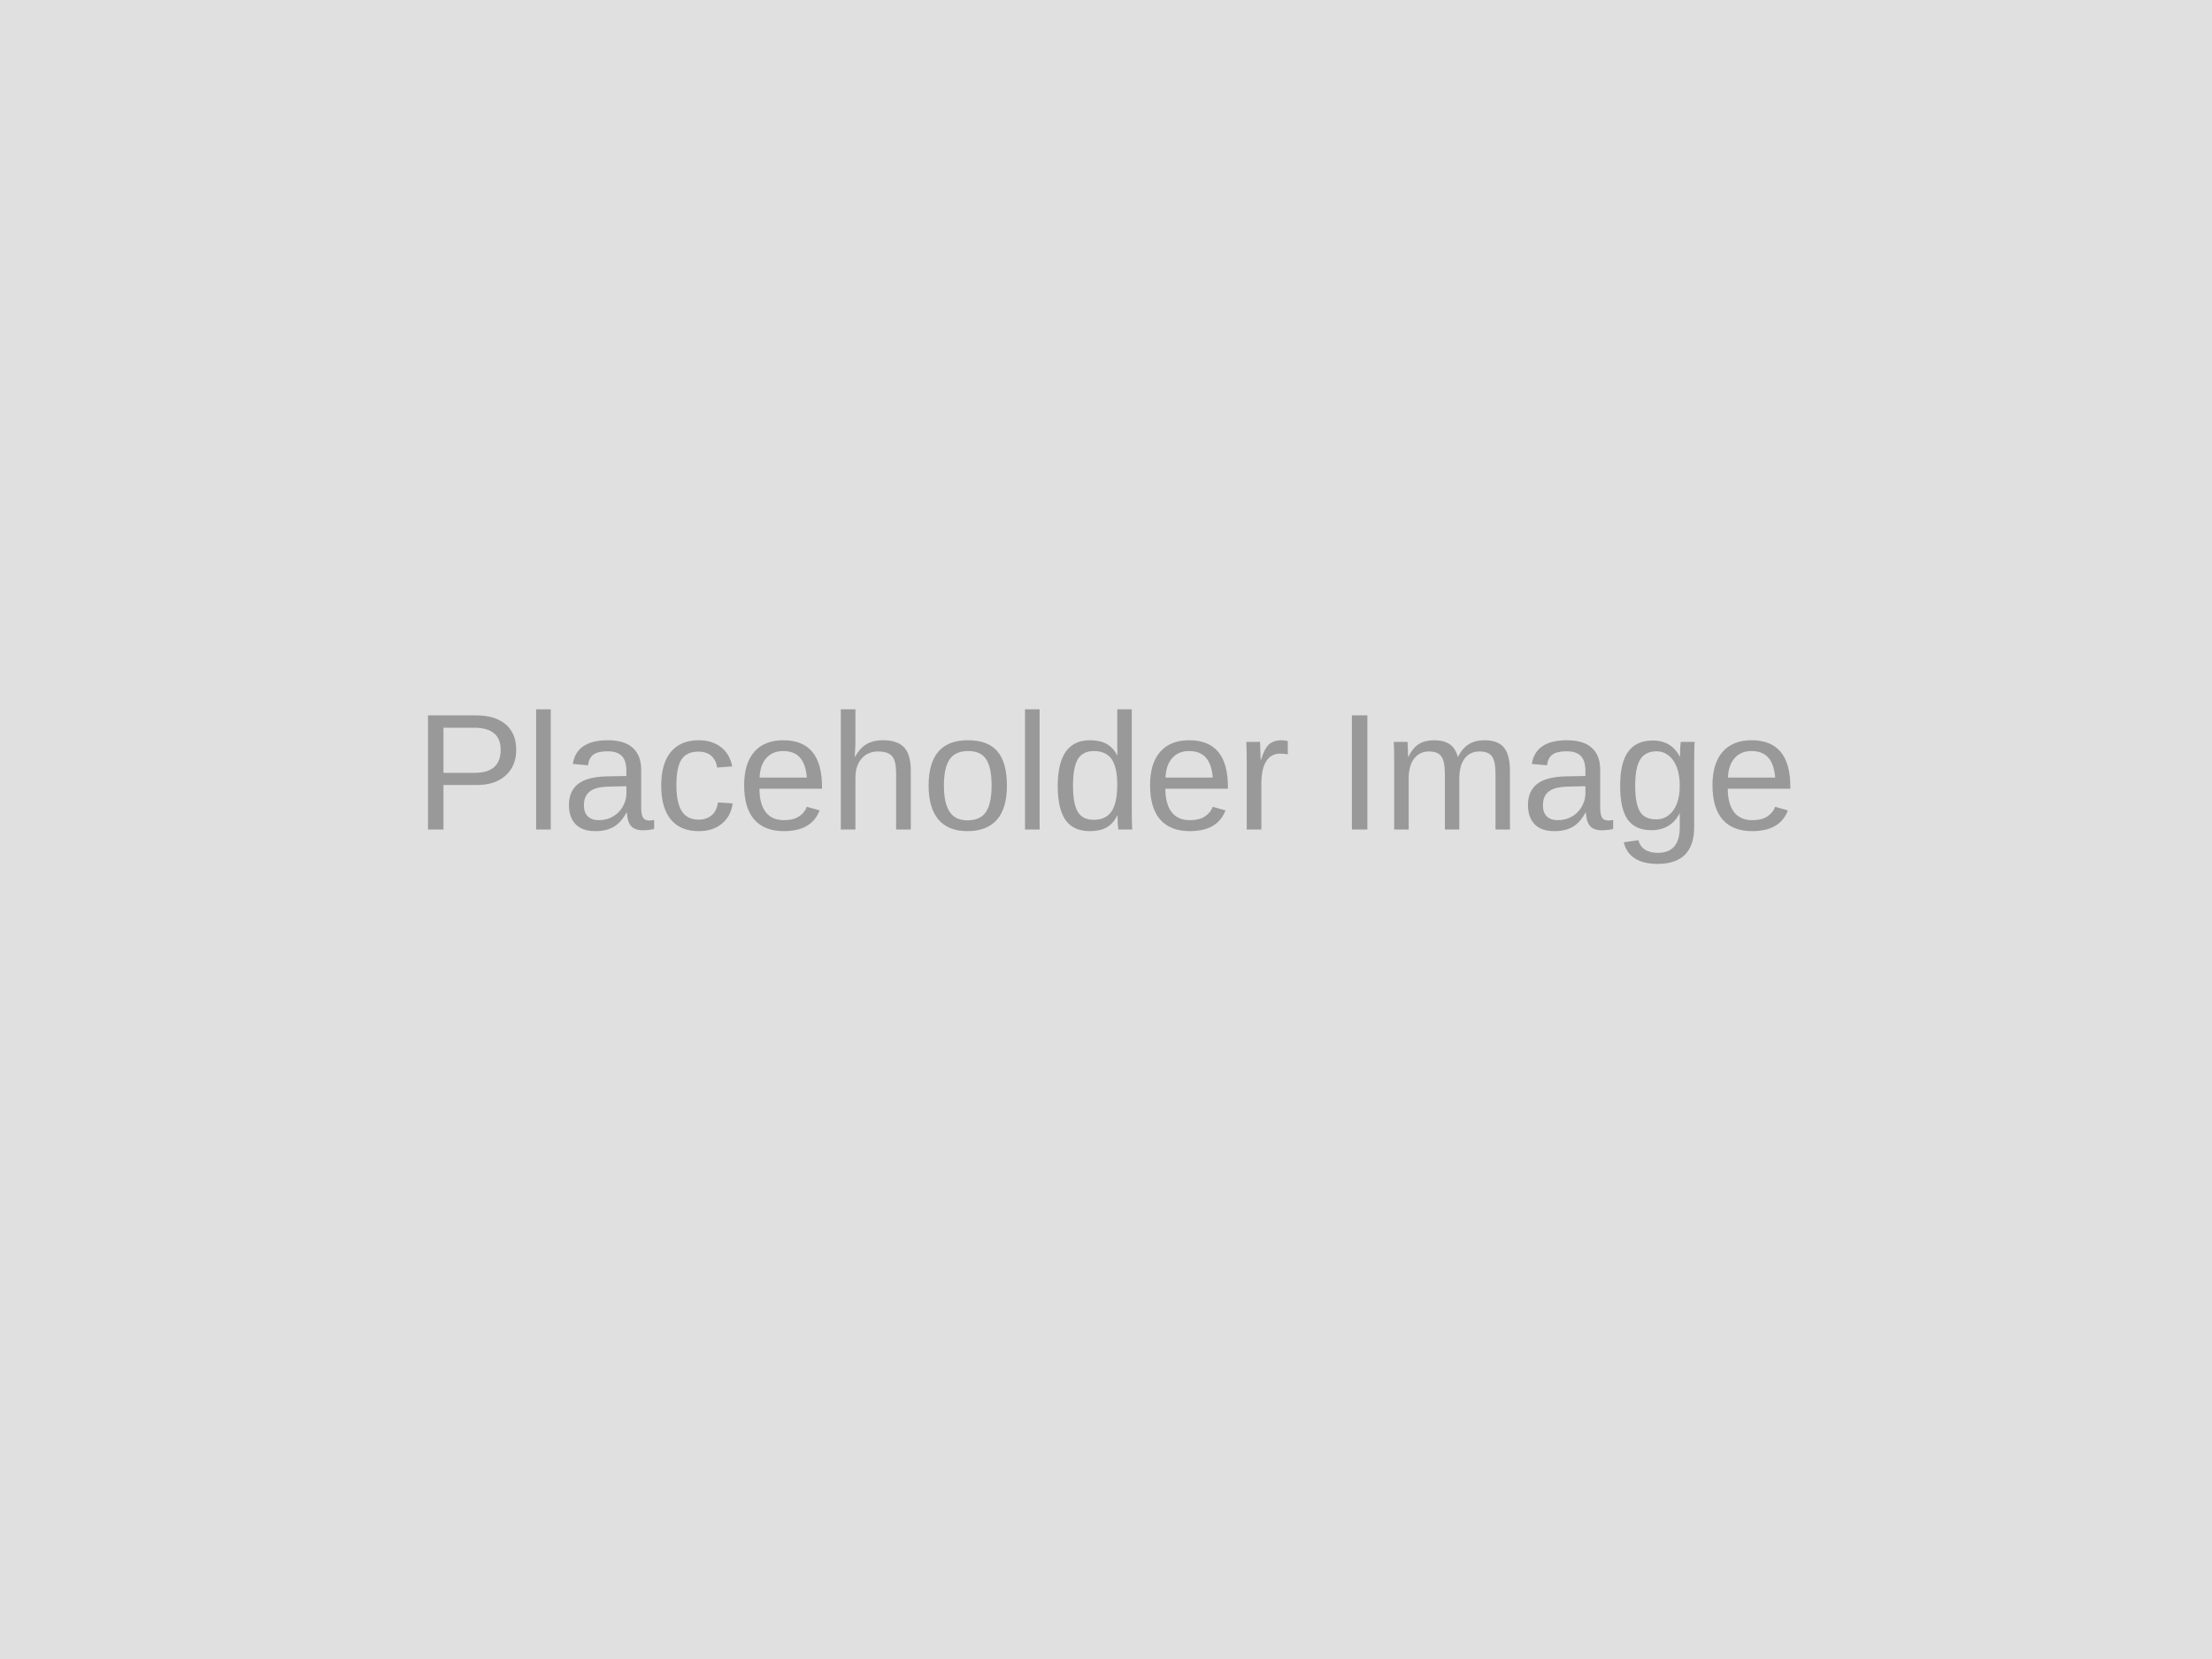
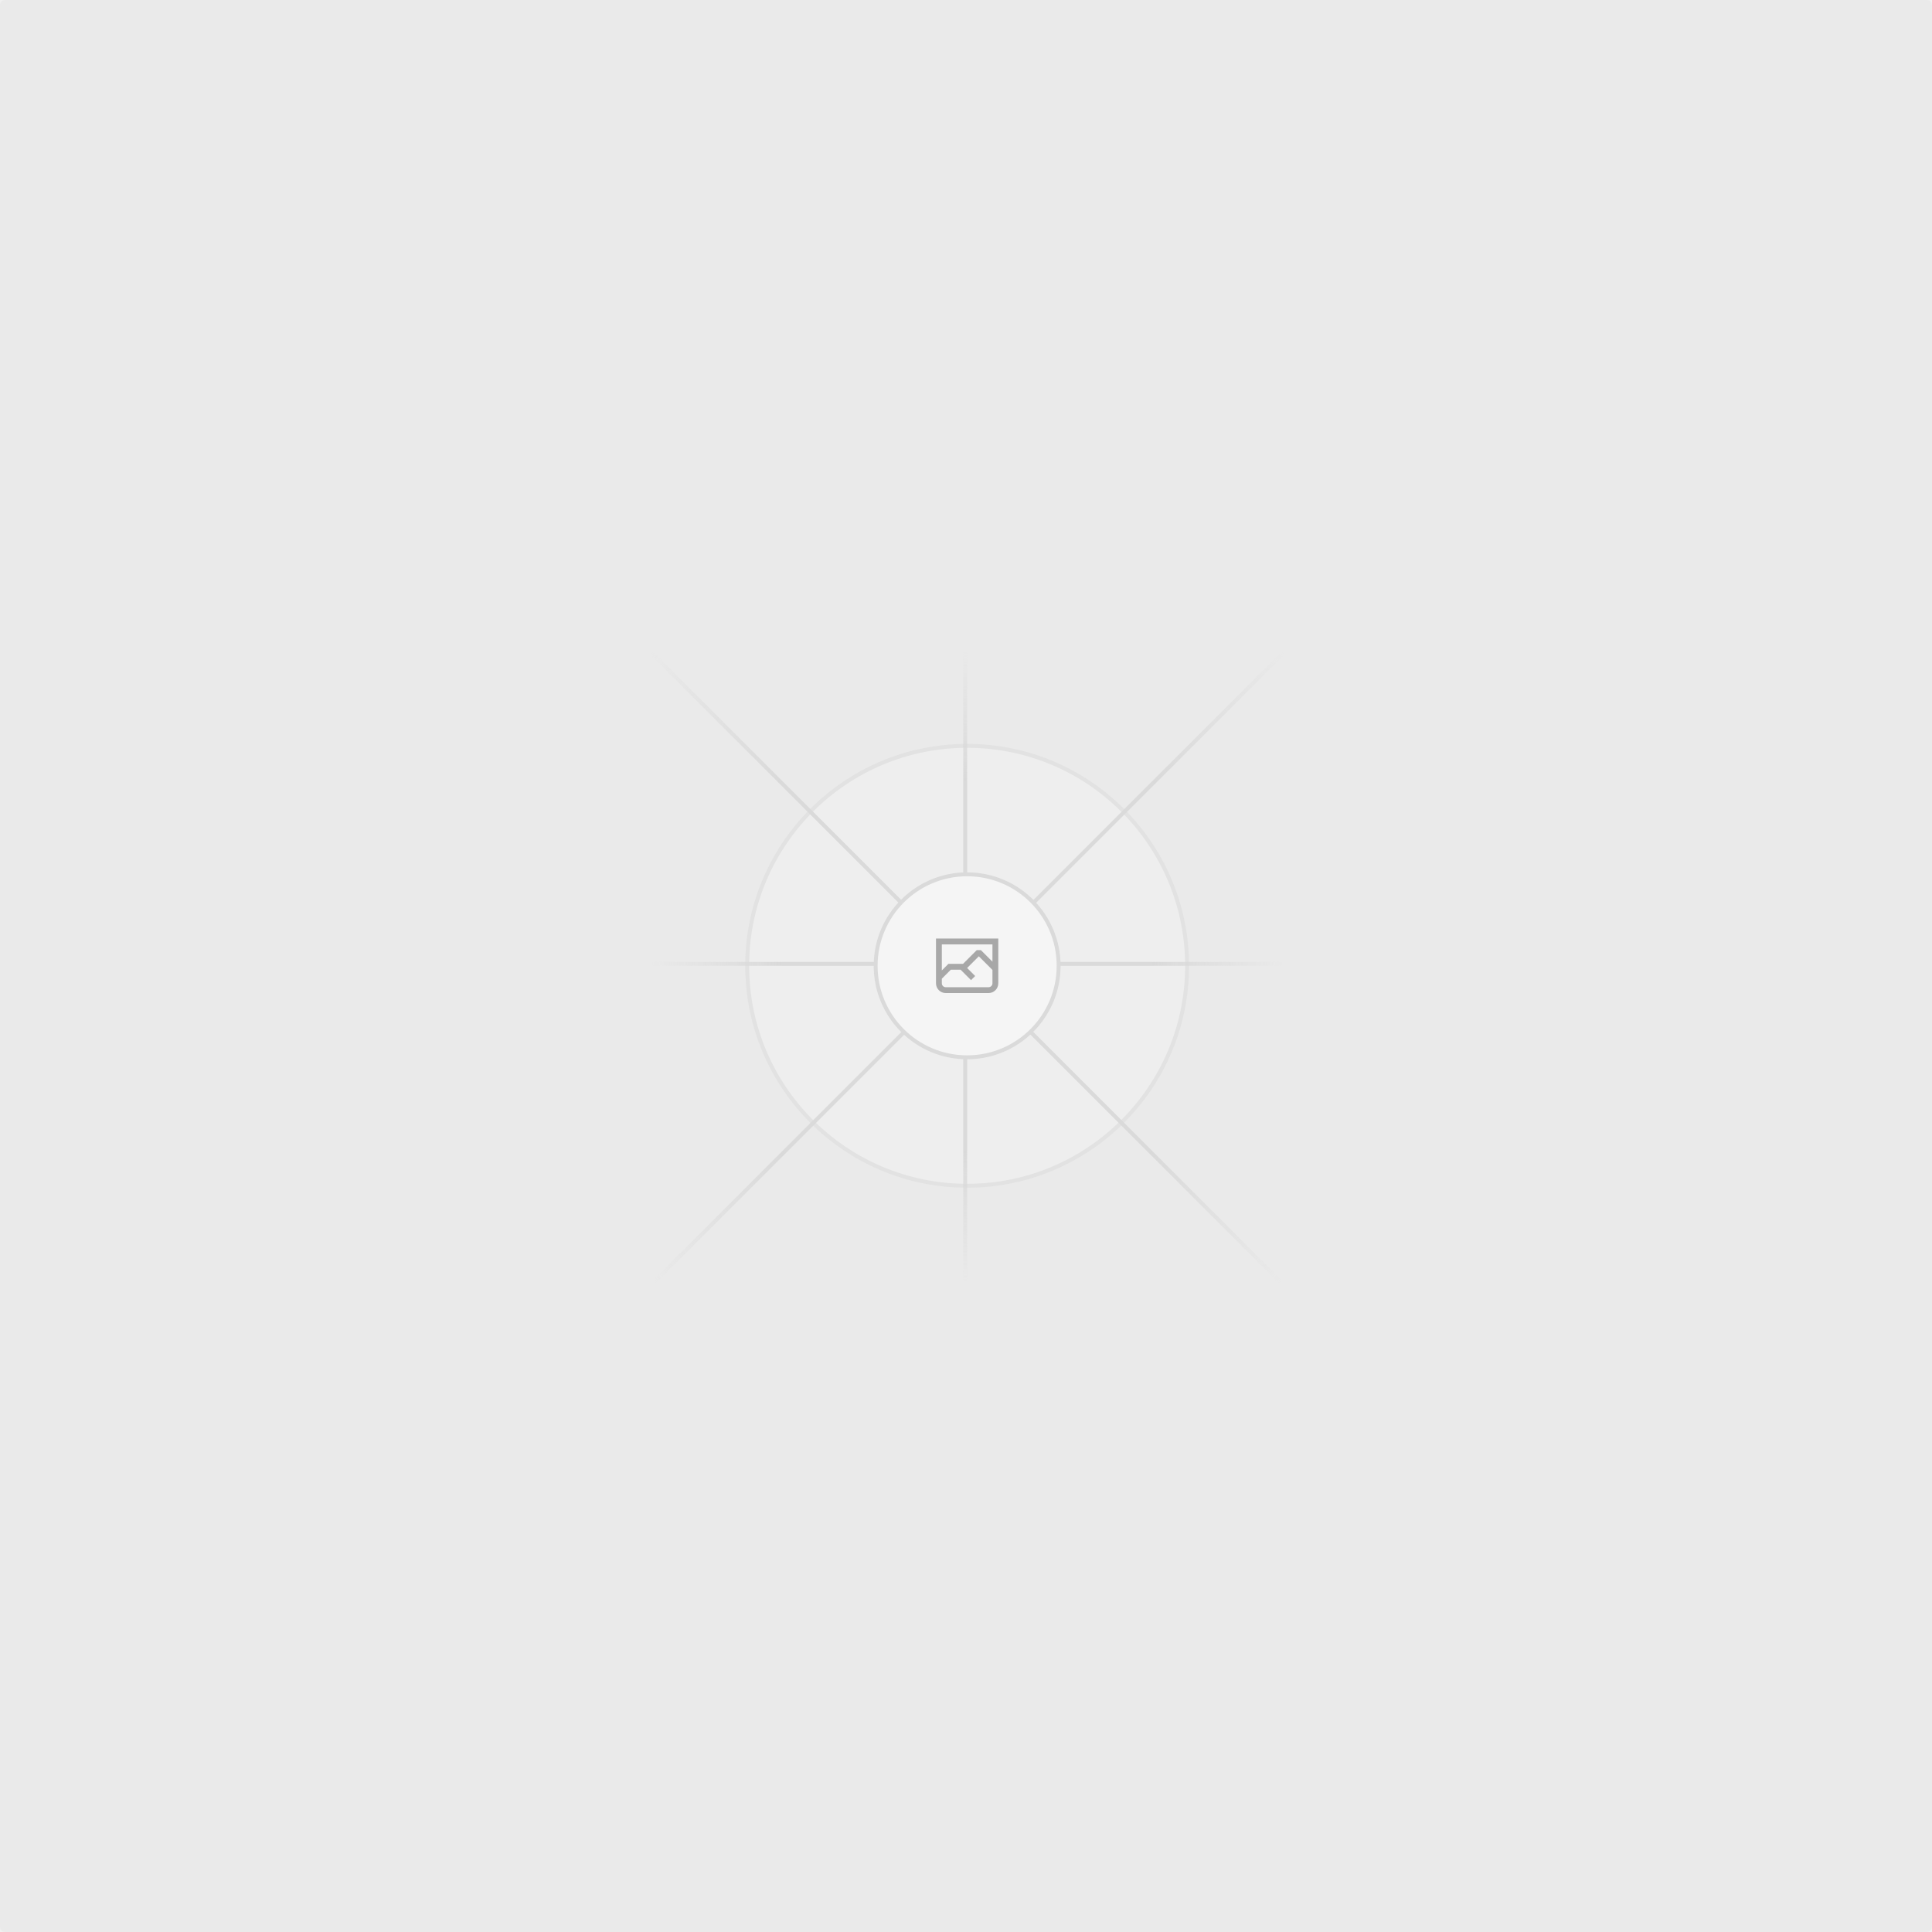
- <svg xmlns="http://www.w3.org/2000/svg" width="400" height="300" viewBox="0 0 400 300" fill="none">
-   <rect width="400" height="300" fill="#E0E0E0" />
-   <text x="50%" y="50%" font-family="Arial, sans-serif" font-size="30" fill="#999999" text-anchor="middle" alignment-baseline="middle">Placeholder Image</text>
+ <svg xmlns="http://www.w3.org/2000/svg" width="1200" height="1200" fill="none">
+   <rect width="1200" height="1200" fill="#EAEAEA" rx="3" />
+   <g opacity=".5">
+     <g opacity=".5">
+       <path fill="#FAFAFA" d="M600.709 736.5c-75.454 0-136.621-61.167-136.621-136.62 0-75.454 61.167-136.621 136.621-136.621 75.453 0 136.62 61.167 136.62 136.621 0 75.453-61.167 136.62-136.62 136.62Z" />
+       <path stroke="#C9C9C9" stroke-width="2.418" d="M600.709 736.5c-75.454 0-136.621-61.167-136.621-136.62 0-75.454 61.167-136.621 136.621-136.621 75.453 0 136.62 61.167 136.62 136.621 0 75.453-61.167 136.62-136.62 136.62Z" />
+     </g>
+     <path stroke="url(#a)" stroke-width="2.418" d="M0-1.209h553.581" transform="scale(1 -1) rotate(45 1163.11 91.165)" />
+     <path stroke="url(#b)" stroke-width="2.418" d="M404.846 598.671h391.726" />
+     <path stroke="url(#c)" stroke-width="2.418" d="M599.5 795.742V404.017" />
+     <path stroke="url(#d)" stroke-width="2.418" d="m795.717 796.597-391.441-391.44" />
+     <path fill="#fff" d="M600.709 656.704c-31.384 0-56.825-25.441-56.825-56.824 0-31.384 25.441-56.825 56.825-56.825 31.383 0 56.824 25.441 56.824 56.825 0 31.383-25.441 56.824-56.824 56.824Z" />
+     <g clip-path="url(#e)">
+       <path fill="#666" fill-rule="evenodd" d="M616.426 586.58h-31.434v16.176l3.553-3.554.531-.531h9.068l.074-.074 8.463-8.463h2.565l7.18 7.181V586.58Zm-15.715 14.654 3.698 3.699 1.283 1.282-2.565 2.565-1.282-1.283-5.2-5.199h-6.066l-5.514 5.514-.073.073v2.876a2.418 2.418 0 0 0 2.418 2.418h26.598a2.418 2.418 0 0 0 2.418-2.418v-8.317l-8.463-8.463-7.181 7.181-.071.072Zm-19.347 5.442v4.085a6.045 6.045 0 0 0 6.046 6.045h26.598a6.044 6.044 0 0 0 6.045-6.045v-7.108l1.356-1.355-1.282-1.283-.074-.073v-17.989h-38.689v23.43l-.146.146.146.147Z" clip-rule="evenodd" />
+     </g>
+     <path stroke="#C9C9C9" stroke-width="2.418" d="M600.709 656.704c-31.384 0-56.825-25.441-56.825-56.824 0-31.384 25.441-56.825 56.825-56.825 31.383 0 56.824 25.441 56.824 56.825 0 31.383-25.441 56.824-56.824 56.824Z" />
+   </g>
+   <defs>
+     <linearGradient id="a" x1="554.061" x2="-.48" y1=".083" y2=".087" gradientUnits="userSpaceOnUse">
+       <stop stop-color="#C9C9C9" stop-opacity="0" />
+       <stop offset=".208" stop-color="#C9C9C9" />
+       <stop offset=".792" stop-color="#C9C9C9" />
+       <stop offset="1" stop-color="#C9C9C9" stop-opacity="0" />
+     </linearGradient>
+     <linearGradient id="b" x1="796.912" x2="404.507" y1="599.963" y2="599.965" gradientUnits="userSpaceOnUse">
+       <stop stop-color="#C9C9C9" stop-opacity="0" />
+       <stop offset=".208" stop-color="#C9C9C9" />
+       <stop offset=".792" stop-color="#C9C9C9" />
+       <stop offset="1" stop-color="#C9C9C9" stop-opacity="0" />
+     </linearGradient>
+     <linearGradient id="c" x1="600.792" x2="600.794" y1="403.677" y2="796.082" gradientUnits="userSpaceOnUse">
+       <stop stop-color="#C9C9C9" stop-opacity="0" />
+       <stop offset=".208" stop-color="#C9C9C9" />
+       <stop offset=".792" stop-color="#C9C9C9" />
+       <stop offset="1" stop-color="#C9C9C9" stop-opacity="0" />
+     </linearGradient>
+     <linearGradient id="d" x1="404.85" x2="796.972" y1="403.903" y2="796.02" gradientUnits="userSpaceOnUse">
+       <stop stop-color="#C9C9C9" stop-opacity="0" />
+       <stop offset=".208" stop-color="#C9C9C9" />
+       <stop offset=".792" stop-color="#C9C9C9" />
+       <stop offset="1" stop-color="#C9C9C9" stop-opacity="0" />
+     </linearGradient>
+     <clipPath id="e">
+       <path fill="#fff" d="M581.364 580.535h38.689v38.689h-38.689z" />
+     </clipPath>
+   </defs>
</svg>
